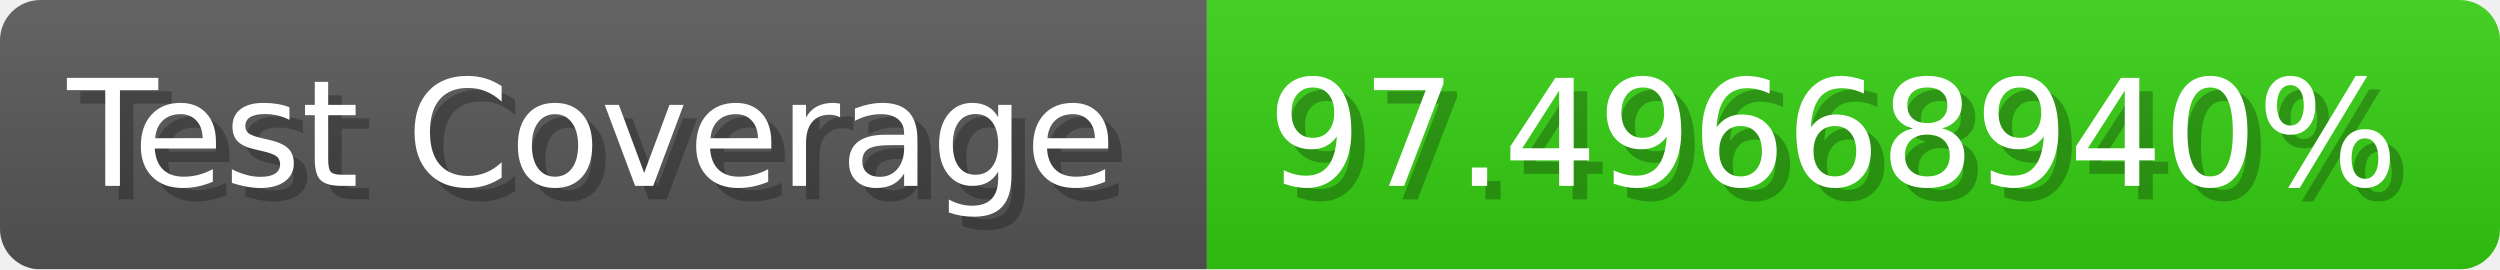
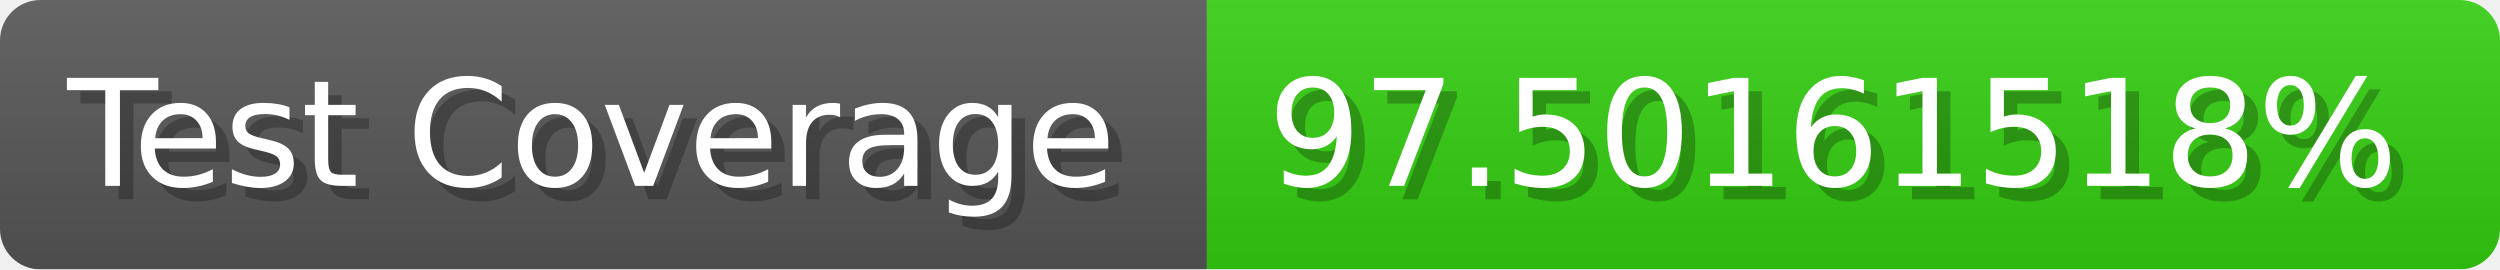
- <svg xmlns="http://www.w3.org/2000/svg" width="185.6" height="20" viewBox="0 0 1856 200" role="img" aria-label="Test Coverage: 97.49668940%">
+ <svg xmlns="http://www.w3.org/2000/svg" width="185.6" height="20" viewBox="0 0 1856 200" role="img" aria-label="Test Coverage: 97.50161518%">
  <linearGradient id="a" x2="0" y2="100%">
    <stop offset="0" stop-opacity=".1" stop-color="#EEE" />
    <stop offset="1" stop-opacity=".1" />
  </linearGradient>
  <mask id="m">
    <rect width="1856" height="200" rx="30" fill="#FFF" />
  </mask>
  <g mask="url(#m)">
    <rect width="896" height="200" fill="#555" />
    <rect width="960" height="200" fill="#3C1" x="896" />
    <rect width="1856" height="200" fill="url(#a)" />
  </g>
  <g aria-hidden="true" fill="#fff" text-anchor="start" font-family="Verdana,DejaVu Sans,sans-serif" font-size="110">
    <text x="60" y="148" textLength="796" fill="#000" opacity="0.25">Test Coverage</text>
    <text x="50" y="138" textLength="796">Test Coverage</text>
-     <text x="951" y="148" textLength="860" fill="#000" opacity="0.25">97.49668940%</text>
-     <text x="941" y="138" textLength="860">97.49668940%</text>
+     <text x="951" y="148" textLength="860" fill="#000" opacity="0.25">97.50161518%</text>
+     <text x="941" y="138" textLength="860">97.50161518%</text>
  </g>
</svg>
